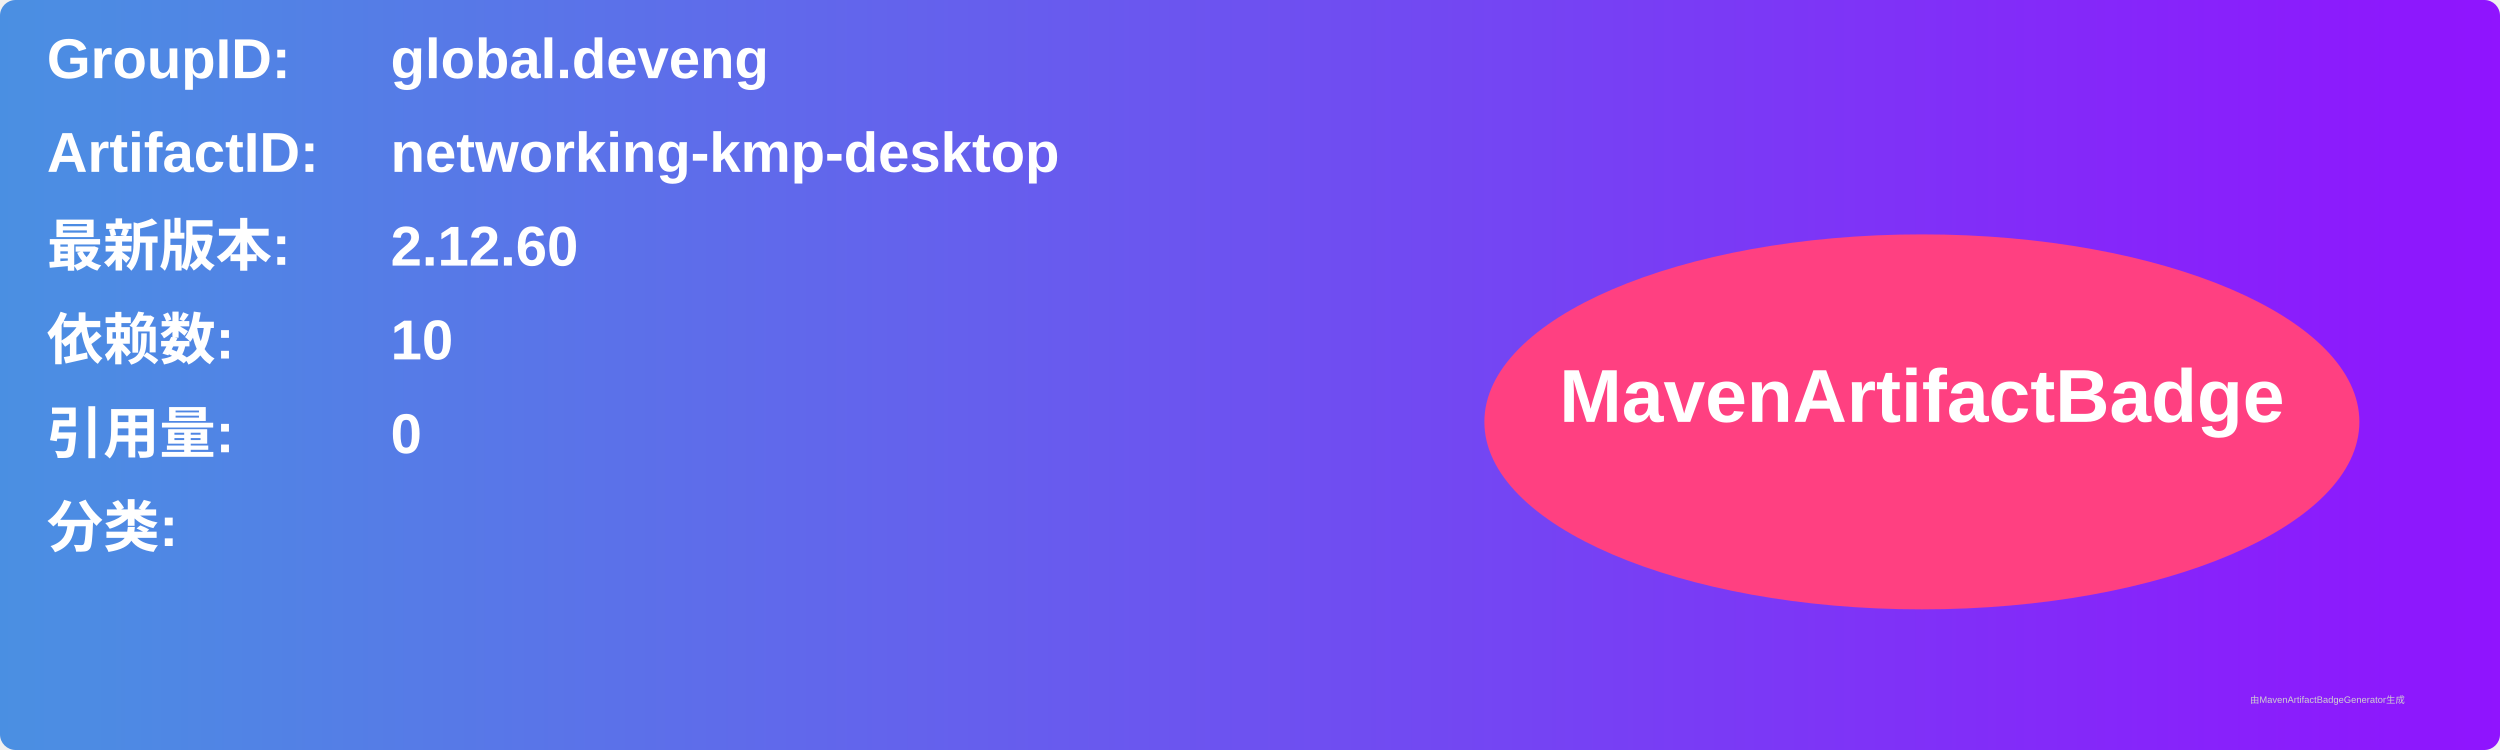
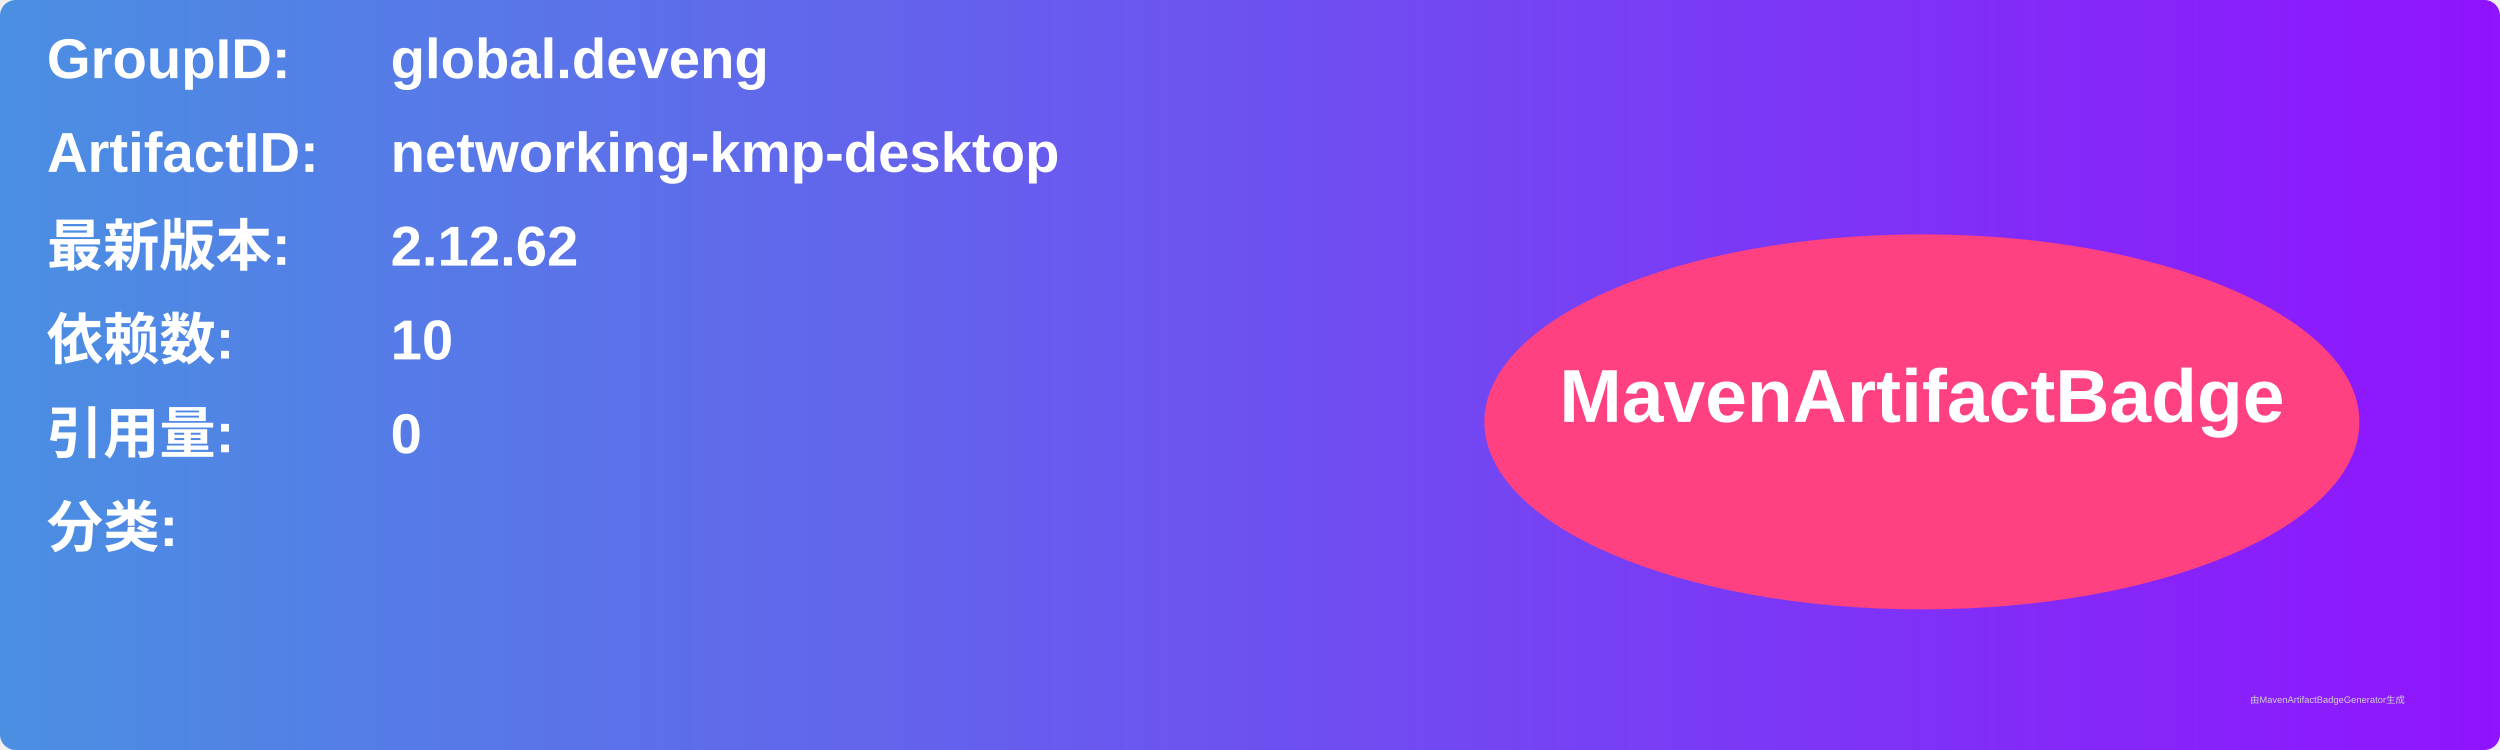
<svg xmlns="http://www.w3.org/2000/svg" width="800" height="240" viewBox="0 0 800 240">
  <linearGradient id="grad" x1="0%" y1="0%" x2="100%" y2="0%">
    <stop offset="0%" stop-color="#4a90e2" />
    <stop offset="100%" stop-color="#9013fe" />
  </linearGradient>
  <rect width="100%" height="100%" rx="5" ry="5" fill="url(#grad)" />
  <g transform="translate(15, 15)">
    <text x="0" y="10" font-family="Arial" font-size="18" fill="white" font-weight="bold" width="260">GroupID:</text>
    <text x="110" y="10" font-family="Arial" font-size="18" fill="white" font-weight="bold" width="460">global.deveng</text>
    <text x="0" y="40" font-family="Arial" font-size="18" fill="white" font-weight="bold" width="260">ArtifactID:</text>
    <text x="110" y="40" font-family="Arial" font-size="18" fill="white" font-weight="bold" width="460">networking-kmp-desktop</text>
    <text x="0" y="70" font-family="Arial" font-size="18" fill="white" font-weight="bold">最新版本:</text>
    <text x="110" y="70" font-family="Arial" font-size="18" fill="white" font-weight="bold">
-       <tspan font-weight="bold">2.12.60</tspan>
+       <tspan font-weight="bold">2.12.62</tspan>
    </text>
    <text x="0" y="100" font-family="Arial" font-size="18" fill="white" font-weight="bold">依赖数: </text>
    <text x="110" y="100" font-family="Arial" font-size="18" fill="white">
      <tspan font-weight="bold">10</tspan>
    </text>
    <text x="0" y="130" font-family="Arial" font-size="18" fill="white" font-weight="bold">引用量: </text>
    <text x="110" y="130" font-family="Arial" font-size="18" fill="white">
      <tspan font-weight="bold">0</tspan>
    </text>
    <text x="0" y="160" font-family="Arial" font-size="18" fill="white" font-weight="bold">分类:</text>
    <text x="10" y="190" font-family="Arial" font-size="10" fill="white">
      <tspan font-weight="bold" />
    </text>
    <ellipse cx="600" cy="120" rx="140" ry="60" fill="#ff4081" />
    <text x="600" y="120" text-anchor="middle" font-family="Arial" font-size="24" fill="white" font-weight="bold">MavenArtifactBadge</text>
  </g>
  <text x="720" y="225" font-family="Arial" font-size="3" fill="#d0d0d0">由MavenArtifactBadgeGenerator生成</text>
</svg>
